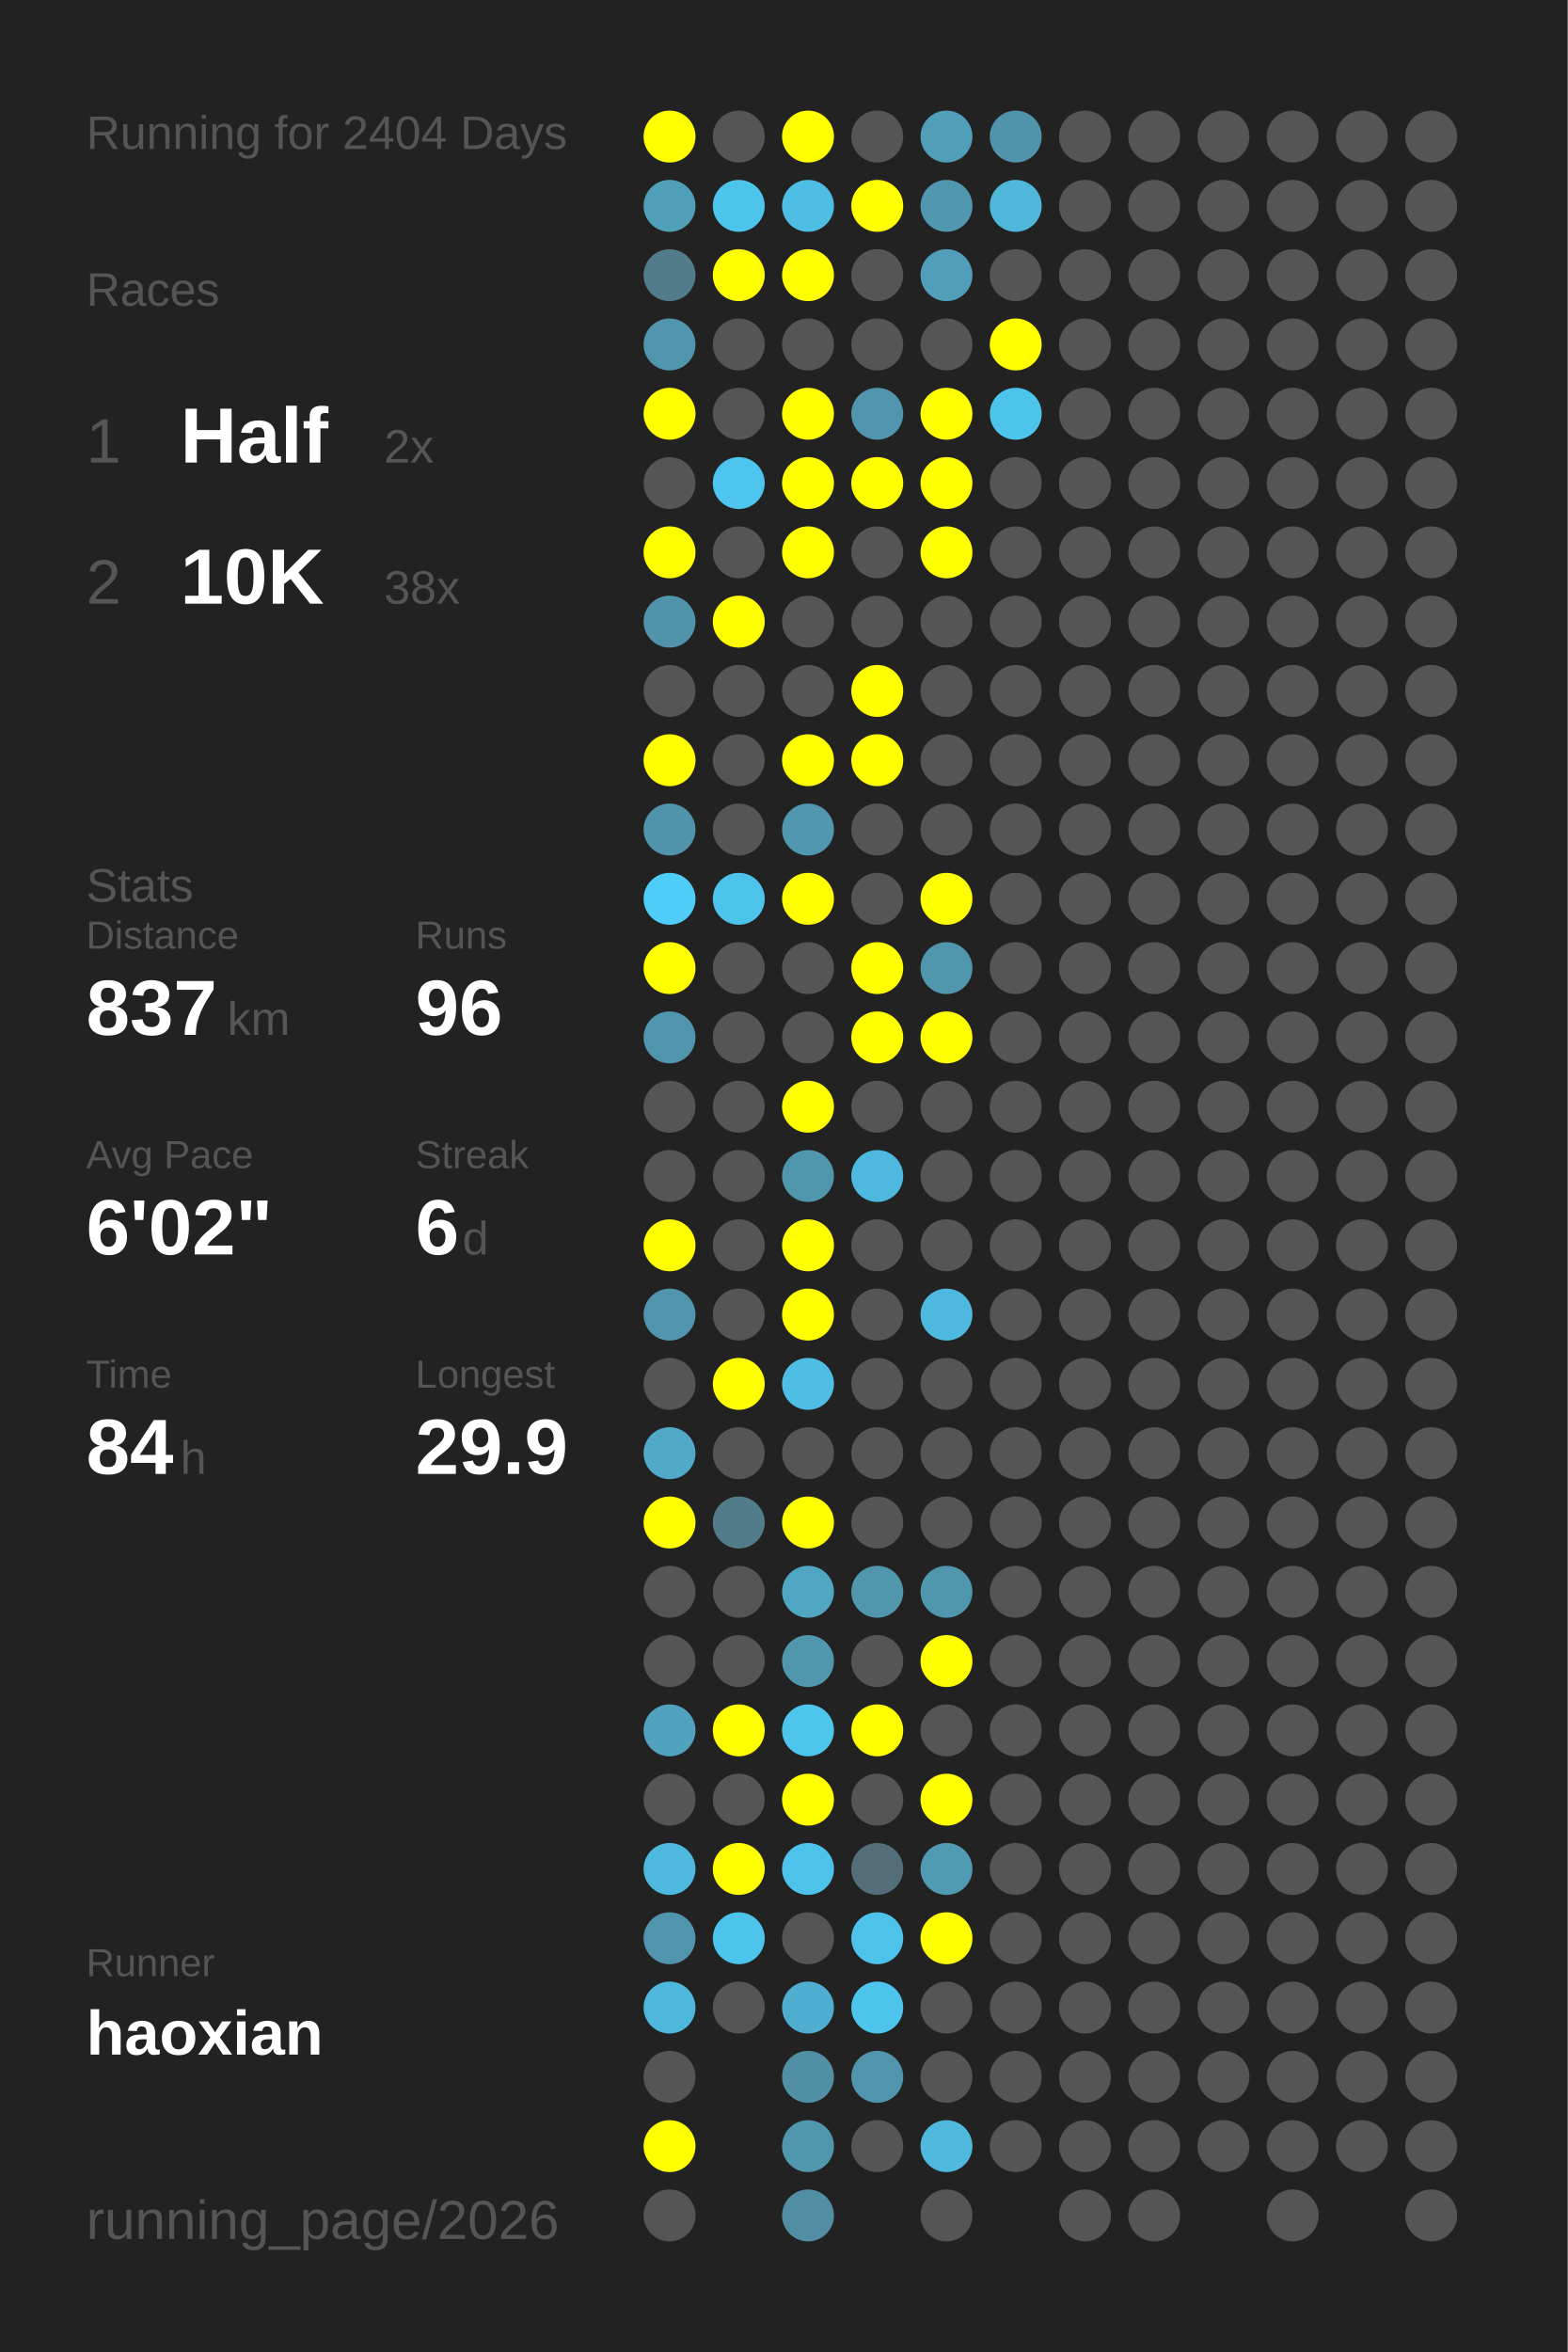
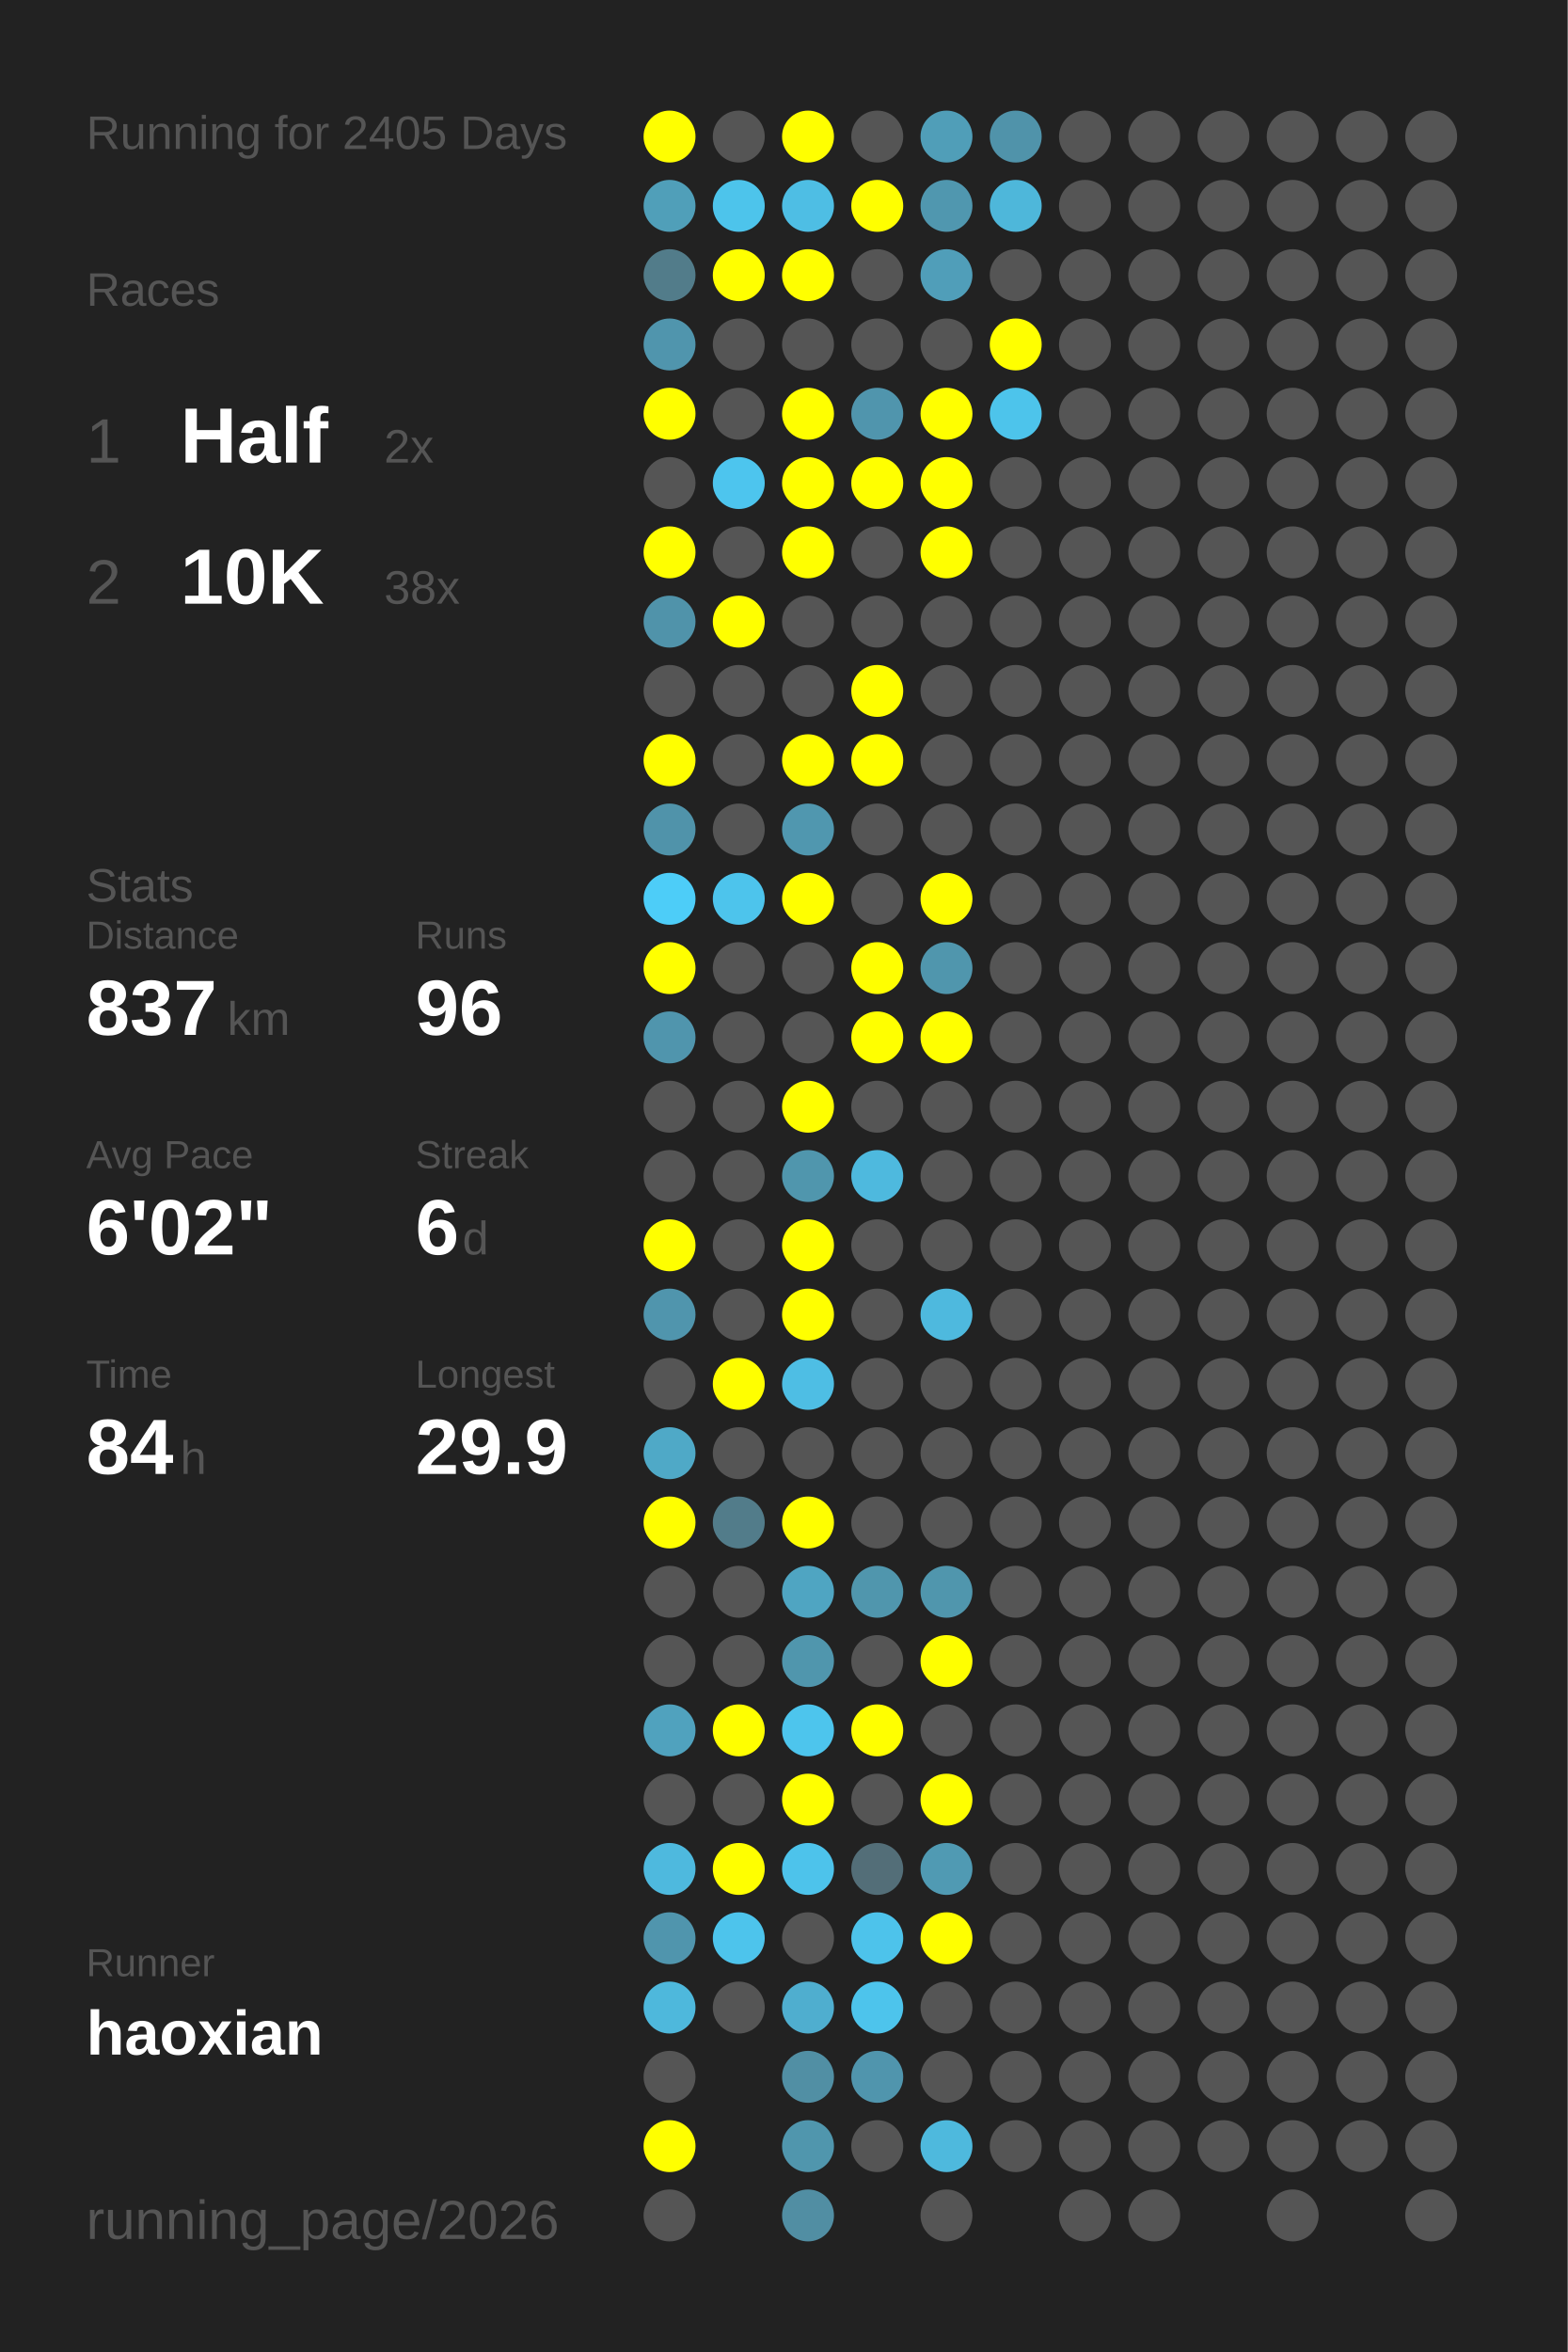
<svg xmlns="http://www.w3.org/2000/svg" baseProfile="full" height="300mm" version="1.1" viewBox="0,0,200,300" width="200mm">
  <defs />
  <rect fill="#222222" height="300" width="200" x="0" y="0" />
-   <text fill="#555555" style="font-size:6px; font-family:Arial;" x="11" y="19">Running for 2404 Days</text>
+   <text fill="#555555" style="font-size:6px; font-family:Arial;" x="11" y="19">Running for 2405 Days</text>
  <text fill="#555555" style="font-size:6px; font-family:Arial;" x="11" y="39">Races</text>
  <text fill="#555555" style="font-size:8px; font-family:Arial;" x="11" y="59">1</text>
  <text fill="#FFFFFF" style="font-size:10px; font-family:Arial; font-weight:bold;" x="23" y="59">Half</text>
  <text fill="#555555" style="font-size:6px; font-family:Arial;" x="49" y="59">2x</text>
  <text fill="#555555" style="font-size:8px; font-family:Arial;" x="11" y="77">2</text>
  <text fill="#FFFFFF" style="font-size:10px; font-family:Arial; font-weight:bold;" x="23" y="77">10K</text>
  <text fill="#555555" style="font-size:6px; font-family:Arial;" x="49" y="77">38x</text>
  <text fill="#555555" style="font-size:6px; font-family:Arial;" x="11" y="115">Stats</text>
  <text fill="#555555" style="font-size:5px; font-family:Arial;" x="11" y="121">Distance</text>
  <text fill="#FFFFFF" style="font-size:10px; font-family:Arial; font-weight:bold;" x="11" y="132">837</text>
  <text fill="#555555" style="font-size:6px; font-family:Arial;" x="29" y="132">km</text>
  <text fill="#555555" style="font-size:5px; font-family:Arial;" x="53" y="121">Runs</text>
  <text fill="#FFFFFF" style="font-size:10px; font-family:Arial; font-weight:bold;" x="53" y="132">96</text>
  <text fill="#555555" style="font-size:5px; font-family:Arial;" x="11" y="149">Avg Pace</text>
  <text fill="#FFFFFF" style="font-size:10px; font-family:Arial; font-weight:bold;" x="11" y="160">6'02"</text>
  <text fill="#555555" style="font-size:5px; font-family:Arial;" x="53" y="149">Streak</text>
  <text fill="#FFFFFF" style="font-size:10px; font-family:Arial; font-weight:bold;" x="53" y="160">6</text>
  <text fill="#555555" style="font-size:6px; font-family:Arial;" x="59" y="160">d</text>
  <text fill="#555555" style="font-size:5px; font-family:Arial;" x="11" y="177">Time</text>
  <text fill="#FFFFFF" style="font-size:10px; font-family:Arial; font-weight:bold;" x="11" y="188">84</text>
  <text fill="#555555" style="font-size:6px; font-family:Arial;" x="23" y="188">h</text>
  <text fill="#555555" style="font-size:5px; font-family:Arial;" x="53" y="177">Longest</text>
  <text fill="#FFFFFF" style="font-size:10px; font-family:Arial; font-weight:bold;" x="53" y="188">29.9</text>
  <text fill="#555555" style="font-size:5px; font-family:Arial;" x="11" y="252.065">Runner</text>
  <text fill="#FFFFFF" style="font-size:8px; font-family:Arial; font-weight:bold;" x="11" y="262.065">haoxian</text>
  <text fill="#555555" style="font-size:7px; font-family:Arial;" x="11" y="285.581">running_page/2026</text>
  <circle cx="85.417" cy="17.419" fill="#FFFF00" r="3.312" />
  <circle cx="85.417" cy="26.258" fill="#509fb9" r="3.312" />
  <circle cx="85.417" cy="35.097" fill="#527c8a" r="3.312" />
  <circle cx="85.417" cy="43.935" fill="#5095ad" r="3.312" />
  <circle cx="85.417" cy="52.774" fill="#FFFF00" r="3.312" />
  <circle cx="85.417" cy="61.613" fill="#555555" r="3.312" />
  <circle cx="85.417" cy="70.452" fill="#FFFF00" r="3.312" />
  <circle cx="85.417" cy="79.29" fill="#5093aa" r="3.312" />
  <circle cx="85.417" cy="88.129" fill="#555555" r="3.312" />
  <circle cx="85.417" cy="96.968" fill="#FFFF00" r="3.312" />
  <circle cx="85.417" cy="105.806" fill="#5093aa" r="3.312" />
  <circle cx="85.417" cy="114.645" fill="#4dcdf8" r="3.312" />
  <circle cx="85.417" cy="123.484" fill="#FFFF00" r="3.312" />
  <circle cx="85.417" cy="132.323" fill="#5095ad" r="3.312" />
  <circle cx="85.417" cy="141.161" fill="#555555" r="3.312" />
  <circle cx="85.417" cy="150" fill="#555555" r="3.312" />
  <circle cx="85.417" cy="158.839" fill="#FFFF00" r="3.312" />
  <circle cx="85.417" cy="167.677" fill="#5095ad" r="3.312" />
  <circle cx="85.417" cy="176.516" fill="#555555" r="3.312" />
  <circle cx="85.417" cy="185.355" fill="#4fa9c7" r="3.312" />
  <circle cx="85.417" cy="194.194" fill="#FFFF00" r="3.312" />
  <circle cx="85.417" cy="203.032" fill="#555555" r="3.312" />
  <circle cx="85.417" cy="211.871" fill="#555555" r="3.312" />
  <circle cx="85.417" cy="220.71" fill="#50a2be" r="3.312" />
  <circle cx="85.417" cy="229.548" fill="#555555" r="3.312" />
  <circle cx="85.417" cy="238.387" fill="#4eb9de" r="3.312" />
  <circle cx="85.417" cy="247.226" fill="#5095ad" r="3.312" />
  <circle cx="85.417" cy="256.065" fill="#4eb8dc" r="3.312" />
  <circle cx="85.417" cy="264.903" fill="#555555" r="3.312" />
  <circle cx="85.417" cy="273.742" fill="#FFFF00" r="3.312" />
  <circle cx="85.417" cy="282.581" fill="#555555" r="3.312" />
  <circle cx="94.25" cy="17.419" fill="#555555" r="3.312" />
  <circle cx="94.25" cy="26.258" fill="#4dc4eb" r="3.312" />
  <circle cx="94.25" cy="35.097" fill="#FFFF00" r="3.312" />
  <circle cx="94.25" cy="43.935" fill="#555555" r="3.312" />
  <circle cx="94.25" cy="52.774" fill="#555555" r="3.312" />
  <circle cx="94.25" cy="61.613" fill="#4dc5ee" r="3.312" />
  <circle cx="94.25" cy="70.452" fill="#555555" r="3.312" />
  <circle cx="94.25" cy="79.29" fill="#FFFF00" r="3.312" />
  <circle cx="94.25" cy="88.129" fill="#555555" r="3.312" />
  <circle cx="94.25" cy="96.968" fill="#555555" r="3.312" />
  <circle cx="94.25" cy="105.806" fill="#555555" r="3.312" />
  <circle cx="94.25" cy="114.645" fill="#4dc4ec" r="3.312" />
  <circle cx="94.25" cy="123.484" fill="#555555" r="3.312" />
  <circle cx="94.25" cy="132.323" fill="#555555" r="3.312" />
  <circle cx="94.25" cy="141.161" fill="#555555" r="3.312" />
  <circle cx="94.25" cy="150" fill="#555555" r="3.312" />
  <circle cx="94.25" cy="158.839" fill="#555555" r="3.312" />
  <circle cx="94.25" cy="167.677" fill="#555555" r="3.312" />
  <circle cx="94.25" cy="176.516" fill="#FFFF00" r="3.312" />
  <circle cx="94.25" cy="185.355" fill="#555555" r="3.312" />
  <circle cx="94.25" cy="194.194" fill="#527c8a" r="3.312" />
  <circle cx="94.25" cy="203.032" fill="#555555" r="3.312" />
  <circle cx="94.25" cy="211.871" fill="#555555" r="3.312" />
  <circle cx="94.25" cy="220.71" fill="#FFFF00" r="3.312" />
  <circle cx="94.25" cy="229.548" fill="#555555" r="3.312" />
  <circle cx="94.25" cy="238.387" fill="#FFFF00" r="3.312" />
  <circle cx="94.25" cy="247.226" fill="#4dc4ec" r="3.312" />
  <circle cx="94.25" cy="256.065" fill="#555555" r="3.312" />
  <circle cx="103.083" cy="17.419" fill="#FFFF00" r="3.312" />
  <circle cx="103.083" cy="26.258" fill="#4ebee4" r="3.312" />
  <circle cx="103.083" cy="35.097" fill="#FFFF00" r="3.312" />
  <circle cx="103.083" cy="43.935" fill="#555555" r="3.312" />
  <circle cx="103.083" cy="52.774" fill="#FFFF00" r="3.312" />
  <circle cx="103.083" cy="61.613" fill="#FFFF00" r="3.312" />
  <circle cx="103.083" cy="70.452" fill="#FFFF00" r="3.312" />
  <circle cx="103.083" cy="79.29" fill="#555555" r="3.312" />
  <circle cx="103.083" cy="88.129" fill="#555555" r="3.312" />
  <circle cx="103.083" cy="96.968" fill="#FFFF00" r="3.312" />
  <circle cx="103.083" cy="105.806" fill="#5097af" r="3.312" />
  <circle cx="103.083" cy="114.645" fill="#FFFF00" r="3.312" />
  <circle cx="103.083" cy="123.484" fill="#555555" r="3.312" />
  <circle cx="103.083" cy="132.323" fill="#555555" r="3.312" />
  <circle cx="103.083" cy="141.161" fill="#FFFF00" r="3.312" />
  <circle cx="103.083" cy="150" fill="#5096ad" r="3.312" />
  <circle cx="103.083" cy="158.839" fill="#FFFF00" r="3.312" />
  <circle cx="103.083" cy="167.677" fill="#FFFF00" r="3.312" />
  <circle cx="103.083" cy="176.516" fill="#4ebee4" r="3.312" />
  <circle cx="103.083" cy="185.355" fill="#555555" r="3.312" />
  <circle cx="103.083" cy="194.194" fill="#FFFF00" r="3.312" />
  <circle cx="103.083" cy="203.032" fill="#4fa5c2" r="3.312" />
  <circle cx="103.083" cy="211.871" fill="#5096ad" r="3.312" />
  <circle cx="103.083" cy="220.71" fill="#4dc5ed" r="3.312" />
  <circle cx="103.083" cy="229.548" fill="#FFFF00" r="3.312" />
  <circle cx="103.083" cy="238.387" fill="#4dc3eb" r="3.312" />
  <circle cx="103.083" cy="247.226" fill="#555555" r="3.312" />
  <circle cx="103.083" cy="256.065" fill="#4faecf" r="3.312" />
  <circle cx="103.083" cy="264.903" fill="#518fa4" r="3.312" />
  <circle cx="103.083" cy="273.742" fill="#5096ad" r="3.312" />
  <circle cx="103.083" cy="282.581" fill="#518ea3" r="3.312" />
  <circle cx="111.917" cy="17.419" fill="#555555" r="3.312" />
  <circle cx="111.917" cy="26.258" fill="#FFFF00" r="3.312" />
  <circle cx="111.917" cy="35.097" fill="#555555" r="3.312" />
  <circle cx="111.917" cy="43.935" fill="#555555" r="3.312" />
  <circle cx="111.917" cy="52.774" fill="#5095ad" r="3.312" />
  <circle cx="111.917" cy="61.613" fill="#FFFF00" r="3.312" />
  <circle cx="111.917" cy="70.452" fill="#555555" r="3.312" />
  <circle cx="111.917" cy="79.29" fill="#555555" r="3.312" />
  <circle cx="111.917" cy="88.129" fill="#FFFF00" r="3.312" />
  <circle cx="111.917" cy="96.968" fill="#FFFF00" r="3.312" />
  <circle cx="111.917" cy="105.806" fill="#555555" r="3.312" />
  <circle cx="111.917" cy="114.645" fill="#555555" r="3.312" />
  <circle cx="111.917" cy="123.484" fill="#FFFF00" r="3.312" />
  <circle cx="111.917" cy="132.323" fill="#FFFF00" r="3.312" />
  <circle cx="111.917" cy="141.161" fill="#555555" r="3.312" />
  <circle cx="111.917" cy="150" fill="#4eb9de" r="3.312" />
  <circle cx="111.917" cy="158.839" fill="#555555" r="3.312" />
  <circle cx="111.917" cy="167.677" fill="#555555" r="3.312" />
  <circle cx="111.917" cy="176.516" fill="#555555" r="3.312" />
  <circle cx="111.917" cy="185.355" fill="#555555" r="3.312" />
  <circle cx="111.917" cy="194.194" fill="#555555" r="3.312" />
  <circle cx="111.917" cy="203.032" fill="#5096ad" r="3.312" />
  <circle cx="111.917" cy="211.871" fill="#555555" r="3.312" />
  <circle cx="111.917" cy="220.71" fill="#FFFF00" r="3.312" />
  <circle cx="111.917" cy="229.548" fill="#555555" r="3.312" />
  <circle cx="111.917" cy="238.387" fill="#536e78" r="3.312" />
  <circle cx="111.917" cy="247.226" fill="#4dc3eb" r="3.312" />
  <circle cx="111.917" cy="256.065" fill="#4dc4ec" r="3.312" />
  <circle cx="111.917" cy="264.903" fill="#5095ad" r="3.312" />
  <circle cx="111.917" cy="273.742" fill="#555555" r="3.312" />
  <circle cx="120.75" cy="17.419" fill="#509eb8" r="3.312" />
  <circle cx="120.75" cy="26.258" fill="#5097af" r="3.312" />
  <circle cx="120.75" cy="35.097" fill="#509eb9" r="3.312" />
  <circle cx="120.75" cy="43.935" fill="#555555" r="3.312" />
  <circle cx="120.75" cy="52.774" fill="#FFFF00" r="3.312" />
  <circle cx="120.75" cy="61.613" fill="#FFFF00" r="3.312" />
  <circle cx="120.75" cy="70.452" fill="#FFFF00" r="3.312" />
  <circle cx="120.75" cy="79.29" fill="#555555" r="3.312" />
  <circle cx="120.75" cy="88.129" fill="#555555" r="3.312" />
  <circle cx="120.75" cy="96.968" fill="#555555" r="3.312" />
  <circle cx="120.75" cy="105.806" fill="#555555" r="3.312" />
  <circle cx="120.75" cy="114.645" fill="#FFFF00" r="3.312" />
  <circle cx="120.75" cy="123.484" fill="#5096ad" r="3.312" />
  <circle cx="120.75" cy="132.323" fill="#FFFF00" r="3.312" />
  <circle cx="120.75" cy="141.161" fill="#555555" r="3.312" />
  <circle cx="120.75" cy="150" fill="#555555" r="3.312" />
  <circle cx="120.75" cy="158.839" fill="#555555" r="3.312" />
  <circle cx="120.75" cy="167.677" fill="#4eb9de" r="3.312" />
  <circle cx="120.75" cy="176.516" fill="#555555" r="3.312" />
  <circle cx="120.75" cy="185.355" fill="#555555" r="3.312" />
  <circle cx="120.75" cy="194.194" fill="#555555" r="3.312" />
  <circle cx="120.75" cy="203.032" fill="#5096ad" r="3.312" />
  <circle cx="120.75" cy="211.871" fill="#FFFF00" r="3.312" />
  <circle cx="120.75" cy="220.71" fill="#555555" r="3.312" />
  <circle cx="120.75" cy="229.548" fill="#FFFF00" r="3.312" />
  <circle cx="120.75" cy="238.387" fill="#509ab3" r="3.312" />
  <circle cx="120.75" cy="247.226" fill="#FFFF00" r="3.312" />
  <circle cx="120.75" cy="256.065" fill="#555555" r="3.312" />
  <circle cx="120.75" cy="264.903" fill="#555555" r="3.312" />
  <circle cx="120.75" cy="273.742" fill="#4eb9dd" r="3.312" />
  <circle cx="120.75" cy="282.581" fill="#555555" r="3.312" />
  <circle cx="129.583" cy="17.419" fill="#5093aa" r="3.312" />
  <circle cx="129.583" cy="26.258" fill="#4eb7da" r="3.312" />
  <circle cx="129.583" cy="35.097" fill="#555555" r="3.312" />
  <circle cx="129.583" cy="43.935" fill="#FFFF00" r="3.312" />
  <circle cx="129.583" cy="52.774" fill="#4dc4eb" r="3.312" />
  <circle cx="129.583" cy="61.613" fill="#555555" r="3.312" />
  <circle cx="129.583" cy="70.452" fill="#555555" r="3.312" />
  <circle cx="129.583" cy="79.29" fill="#555555" r="3.312" />
  <circle cx="129.583" cy="88.129" fill="#555555" r="3.312" />
  <circle cx="129.583" cy="96.968" fill="#555555" r="3.312" />
  <circle cx="129.583" cy="105.806" fill="#555555" r="3.312" />
  <circle cx="129.583" cy="114.645" fill="#555555" r="3.312" />
  <circle cx="129.583" cy="123.484" fill="#555555" r="3.312" />
  <circle cx="129.583" cy="132.323" fill="#555555" r="3.312" />
  <circle cx="129.583" cy="141.161" fill="#555555" r="3.312" />
  <circle cx="129.583" cy="150" fill="#555555" r="3.312" />
  <circle cx="129.583" cy="158.839" fill="#555555" r="3.312" />
  <circle cx="129.583" cy="167.677" fill="#555555" r="3.312" />
  <circle cx="129.583" cy="176.516" fill="#555555" r="3.312" />
  <circle cx="129.583" cy="185.355" fill="#555555" r="3.312" />
  <circle cx="129.583" cy="194.194" fill="#555555" r="3.312" />
  <circle cx="129.583" cy="203.032" fill="#555555" r="3.312" />
  <circle cx="129.583" cy="211.871" fill="#555555" r="3.312" />
  <circle cx="129.583" cy="220.71" fill="#555555" r="3.312" />
  <circle cx="129.583" cy="229.548" fill="#555555" r="3.312" />
  <circle cx="129.583" cy="238.387" fill="#555555" r="3.312" />
  <circle cx="129.583" cy="247.226" fill="#555555" r="3.312" />
  <circle cx="129.583" cy="256.065" fill="#555555" r="3.312" />
  <circle cx="129.583" cy="264.903" fill="#555555" r="3.312" />
  <circle cx="129.583" cy="273.742" fill="#555555" r="3.312" />
  <circle cx="138.417" cy="17.419" fill="#555555" r="3.312" />
  <circle cx="138.417" cy="26.258" fill="#555555" r="3.312" />
  <circle cx="138.417" cy="35.097" fill="#555555" r="3.312" />
  <circle cx="138.417" cy="43.935" fill="#555555" r="3.312" />
  <circle cx="138.417" cy="52.774" fill="#555555" r="3.312" />
  <circle cx="138.417" cy="61.613" fill="#555555" r="3.312" />
  <circle cx="138.417" cy="70.452" fill="#555555" r="3.312" />
  <circle cx="138.417" cy="79.29" fill="#555555" r="3.312" />
  <circle cx="138.417" cy="88.129" fill="#555555" r="3.312" />
  <circle cx="138.417" cy="96.968" fill="#555555" r="3.312" />
  <circle cx="138.417" cy="105.806" fill="#555555" r="3.312" />
  <circle cx="138.417" cy="114.645" fill="#555555" r="3.312" />
  <circle cx="138.417" cy="123.484" fill="#555555" r="3.312" />
  <circle cx="138.417" cy="132.323" fill="#555555" r="3.312" />
  <circle cx="138.417" cy="141.161" fill="#555555" r="3.312" />
  <circle cx="138.417" cy="150" fill="#555555" r="3.312" />
  <circle cx="138.417" cy="158.839" fill="#555555" r="3.312" />
  <circle cx="138.417" cy="167.677" fill="#555555" r="3.312" />
  <circle cx="138.417" cy="176.516" fill="#555555" r="3.312" />
  <circle cx="138.417" cy="185.355" fill="#555555" r="3.312" />
  <circle cx="138.417" cy="194.194" fill="#555555" r="3.312" />
  <circle cx="138.417" cy="203.032" fill="#555555" r="3.312" />
  <circle cx="138.417" cy="211.871" fill="#555555" r="3.312" />
  <circle cx="138.417" cy="220.71" fill="#555555" r="3.312" />
  <circle cx="138.417" cy="229.548" fill="#555555" r="3.312" />
  <circle cx="138.417" cy="238.387" fill="#555555" r="3.312" />
  <circle cx="138.417" cy="247.226" fill="#555555" r="3.312" />
  <circle cx="138.417" cy="256.065" fill="#555555" r="3.312" />
  <circle cx="138.417" cy="264.903" fill="#555555" r="3.312" />
  <circle cx="138.417" cy="273.742" fill="#555555" r="3.312" />
  <circle cx="138.417" cy="282.581" fill="#555555" r="3.312" />
  <circle cx="147.25" cy="17.419" fill="#555555" r="3.312" />
  <circle cx="147.25" cy="26.258" fill="#555555" r="3.312" />
  <circle cx="147.25" cy="35.097" fill="#555555" r="3.312" />
  <circle cx="147.25" cy="43.935" fill="#555555" r="3.312" />
  <circle cx="147.25" cy="52.774" fill="#555555" r="3.312" />
  <circle cx="147.25" cy="61.613" fill="#555555" r="3.312" />
  <circle cx="147.25" cy="70.452" fill="#555555" r="3.312" />
  <circle cx="147.25" cy="79.29" fill="#555555" r="3.312" />
  <circle cx="147.25" cy="88.129" fill="#555555" r="3.312" />
  <circle cx="147.25" cy="96.968" fill="#555555" r="3.312" />
  <circle cx="147.25" cy="105.806" fill="#555555" r="3.312" />
  <circle cx="147.25" cy="114.645" fill="#555555" r="3.312" />
  <circle cx="147.25" cy="123.484" fill="#555555" r="3.312" />
  <circle cx="147.25" cy="132.323" fill="#555555" r="3.312" />
  <circle cx="147.25" cy="141.161" fill="#555555" r="3.312" />
  <circle cx="147.25" cy="150" fill="#555555" r="3.312" />
  <circle cx="147.25" cy="158.839" fill="#555555" r="3.312" />
  <circle cx="147.25" cy="167.677" fill="#555555" r="3.312" />
  <circle cx="147.25" cy="176.516" fill="#555555" r="3.312" />
  <circle cx="147.25" cy="185.355" fill="#555555" r="3.312" />
  <circle cx="147.25" cy="194.194" fill="#555555" r="3.312" />
  <circle cx="147.25" cy="203.032" fill="#555555" r="3.312" />
  <circle cx="147.25" cy="211.871" fill="#555555" r="3.312" />
  <circle cx="147.25" cy="220.71" fill="#555555" r="3.312" />
  <circle cx="147.25" cy="229.548" fill="#555555" r="3.312" />
  <circle cx="147.25" cy="238.387" fill="#555555" r="3.312" />
  <circle cx="147.25" cy="247.226" fill="#555555" r="3.312" />
  <circle cx="147.25" cy="256.065" fill="#555555" r="3.312" />
  <circle cx="147.25" cy="264.903" fill="#555555" r="3.312" />
  <circle cx="147.25" cy="273.742" fill="#555555" r="3.312" />
  <circle cx="147.25" cy="282.581" fill="#555555" r="3.312" />
  <circle cx="156.083" cy="17.419" fill="#555555" r="3.312" />
  <circle cx="156.083" cy="26.258" fill="#555555" r="3.312" />
  <circle cx="156.083" cy="35.097" fill="#555555" r="3.312" />
  <circle cx="156.083" cy="43.935" fill="#555555" r="3.312" />
  <circle cx="156.083" cy="52.774" fill="#555555" r="3.312" />
  <circle cx="156.083" cy="61.613" fill="#555555" r="3.312" />
  <circle cx="156.083" cy="70.452" fill="#555555" r="3.312" />
  <circle cx="156.083" cy="79.29" fill="#555555" r="3.312" />
  <circle cx="156.083" cy="88.129" fill="#555555" r="3.312" />
  <circle cx="156.083" cy="96.968" fill="#555555" r="3.312" />
  <circle cx="156.083" cy="105.806" fill="#555555" r="3.312" />
  <circle cx="156.083" cy="114.645" fill="#555555" r="3.312" />
  <circle cx="156.083" cy="123.484" fill="#555555" r="3.312" />
  <circle cx="156.083" cy="132.323" fill="#555555" r="3.312" />
  <circle cx="156.083" cy="141.161" fill="#555555" r="3.312" />
  <circle cx="156.083" cy="150" fill="#555555" r="3.312" />
  <circle cx="156.083" cy="158.839" fill="#555555" r="3.312" />
  <circle cx="156.083" cy="167.677" fill="#555555" r="3.312" />
  <circle cx="156.083" cy="176.516" fill="#555555" r="3.312" />
  <circle cx="156.083" cy="185.355" fill="#555555" r="3.312" />
  <circle cx="156.083" cy="194.194" fill="#555555" r="3.312" />
  <circle cx="156.083" cy="203.032" fill="#555555" r="3.312" />
  <circle cx="156.083" cy="211.871" fill="#555555" r="3.312" />
  <circle cx="156.083" cy="220.71" fill="#555555" r="3.312" />
  <circle cx="156.083" cy="229.548" fill="#555555" r="3.312" />
  <circle cx="156.083" cy="238.387" fill="#555555" r="3.312" />
  <circle cx="156.083" cy="247.226" fill="#555555" r="3.312" />
  <circle cx="156.083" cy="256.065" fill="#555555" r="3.312" />
  <circle cx="156.083" cy="264.903" fill="#555555" r="3.312" />
  <circle cx="156.083" cy="273.742" fill="#555555" r="3.312" />
  <circle cx="164.917" cy="17.419" fill="#555555" r="3.312" />
  <circle cx="164.917" cy="26.258" fill="#555555" r="3.312" />
  <circle cx="164.917" cy="35.097" fill="#555555" r="3.312" />
  <circle cx="164.917" cy="43.935" fill="#555555" r="3.312" />
  <circle cx="164.917" cy="52.774" fill="#555555" r="3.312" />
  <circle cx="164.917" cy="61.613" fill="#555555" r="3.312" />
  <circle cx="164.917" cy="70.452" fill="#555555" r="3.312" />
  <circle cx="164.917" cy="79.29" fill="#555555" r="3.312" />
  <circle cx="164.917" cy="88.129" fill="#555555" r="3.312" />
  <circle cx="164.917" cy="96.968" fill="#555555" r="3.312" />
  <circle cx="164.917" cy="105.806" fill="#555555" r="3.312" />
  <circle cx="164.917" cy="114.645" fill="#555555" r="3.312" />
  <circle cx="164.917" cy="123.484" fill="#555555" r="3.312" />
  <circle cx="164.917" cy="132.323" fill="#555555" r="3.312" />
  <circle cx="164.917" cy="141.161" fill="#555555" r="3.312" />
  <circle cx="164.917" cy="150" fill="#555555" r="3.312" />
  <circle cx="164.917" cy="158.839" fill="#555555" r="3.312" />
  <circle cx="164.917" cy="167.677" fill="#555555" r="3.312" />
  <circle cx="164.917" cy="176.516" fill="#555555" r="3.312" />
  <circle cx="164.917" cy="185.355" fill="#555555" r="3.312" />
  <circle cx="164.917" cy="194.194" fill="#555555" r="3.312" />
  <circle cx="164.917" cy="203.032" fill="#555555" r="3.312" />
  <circle cx="164.917" cy="211.871" fill="#555555" r="3.312" />
  <circle cx="164.917" cy="220.71" fill="#555555" r="3.312" />
  <circle cx="164.917" cy="229.548" fill="#555555" r="3.312" />
  <circle cx="164.917" cy="238.387" fill="#555555" r="3.312" />
  <circle cx="164.917" cy="247.226" fill="#555555" r="3.312" />
  <circle cx="164.917" cy="256.065" fill="#555555" r="3.312" />
  <circle cx="164.917" cy="264.903" fill="#555555" r="3.312" />
  <circle cx="164.917" cy="273.742" fill="#555555" r="3.312" />
  <circle cx="164.917" cy="282.581" fill="#555555" r="3.312" />
  <circle cx="173.75" cy="17.419" fill="#555555" r="3.312" />
  <circle cx="173.75" cy="26.258" fill="#555555" r="3.312" />
  <circle cx="173.75" cy="35.097" fill="#555555" r="3.312" />
  <circle cx="173.75" cy="43.935" fill="#555555" r="3.312" />
  <circle cx="173.75" cy="52.774" fill="#555555" r="3.312" />
  <circle cx="173.75" cy="61.613" fill="#555555" r="3.312" />
  <circle cx="173.75" cy="70.452" fill="#555555" r="3.312" />
  <circle cx="173.75" cy="79.29" fill="#555555" r="3.312" />
  <circle cx="173.75" cy="88.129" fill="#555555" r="3.312" />
  <circle cx="173.75" cy="96.968" fill="#555555" r="3.312" />
  <circle cx="173.75" cy="105.806" fill="#555555" r="3.312" />
  <circle cx="173.75" cy="114.645" fill="#555555" r="3.312" />
  <circle cx="173.75" cy="123.484" fill="#555555" r="3.312" />
  <circle cx="173.75" cy="132.323" fill="#555555" r="3.312" />
  <circle cx="173.75" cy="141.161" fill="#555555" r="3.312" />
  <circle cx="173.75" cy="150" fill="#555555" r="3.312" />
  <circle cx="173.75" cy="158.839" fill="#555555" r="3.312" />
  <circle cx="173.75" cy="167.677" fill="#555555" r="3.312" />
  <circle cx="173.75" cy="176.516" fill="#555555" r="3.312" />
  <circle cx="173.75" cy="185.355" fill="#555555" r="3.312" />
  <circle cx="173.75" cy="194.194" fill="#555555" r="3.312" />
  <circle cx="173.75" cy="203.032" fill="#555555" r="3.312" />
  <circle cx="173.75" cy="211.871" fill="#555555" r="3.312" />
  <circle cx="173.75" cy="220.71" fill="#555555" r="3.312" />
  <circle cx="173.75" cy="229.548" fill="#555555" r="3.312" />
  <circle cx="173.75" cy="238.387" fill="#555555" r="3.312" />
  <circle cx="173.75" cy="247.226" fill="#555555" r="3.312" />
  <circle cx="173.75" cy="256.065" fill="#555555" r="3.312" />
  <circle cx="173.75" cy="264.903" fill="#555555" r="3.312" />
  <circle cx="173.75" cy="273.742" fill="#555555" r="3.312" />
  <circle cx="182.583" cy="17.419" fill="#555555" r="3.312" />
  <circle cx="182.583" cy="26.258" fill="#555555" r="3.312" />
  <circle cx="182.583" cy="35.097" fill="#555555" r="3.312" />
  <circle cx="182.583" cy="43.935" fill="#555555" r="3.312" />
  <circle cx="182.583" cy="52.774" fill="#555555" r="3.312" />
  <circle cx="182.583" cy="61.613" fill="#555555" r="3.312" />
  <circle cx="182.583" cy="70.452" fill="#555555" r="3.312" />
  <circle cx="182.583" cy="79.29" fill="#555555" r="3.312" />
  <circle cx="182.583" cy="88.129" fill="#555555" r="3.312" />
  <circle cx="182.583" cy="96.968" fill="#555555" r="3.312" />
  <circle cx="182.583" cy="105.806" fill="#555555" r="3.312" />
  <circle cx="182.583" cy="114.645" fill="#555555" r="3.312" />
  <circle cx="182.583" cy="123.484" fill="#555555" r="3.312" />
  <circle cx="182.583" cy="132.323" fill="#555555" r="3.312" />
  <circle cx="182.583" cy="141.161" fill="#555555" r="3.312" />
  <circle cx="182.583" cy="150" fill="#555555" r="3.312" />
  <circle cx="182.583" cy="158.839" fill="#555555" r="3.312" />
  <circle cx="182.583" cy="167.677" fill="#555555" r="3.312" />
  <circle cx="182.583" cy="176.516" fill="#555555" r="3.312" />
  <circle cx="182.583" cy="185.355" fill="#555555" r="3.312" />
  <circle cx="182.583" cy="194.194" fill="#555555" r="3.312" />
  <circle cx="182.583" cy="203.032" fill="#555555" r="3.312" />
  <circle cx="182.583" cy="211.871" fill="#555555" r="3.312" />
  <circle cx="182.583" cy="220.71" fill="#555555" r="3.312" />
  <circle cx="182.583" cy="229.548" fill="#555555" r="3.312" />
  <circle cx="182.583" cy="238.387" fill="#555555" r="3.312" />
  <circle cx="182.583" cy="247.226" fill="#555555" r="3.312" />
  <circle cx="182.583" cy="256.065" fill="#555555" r="3.312" />
  <circle cx="182.583" cy="264.903" fill="#555555" r="3.312" />
  <circle cx="182.583" cy="273.742" fill="#555555" r="3.312" />
  <circle cx="182.583" cy="282.581" fill="#555555" r="3.312" />
</svg>
